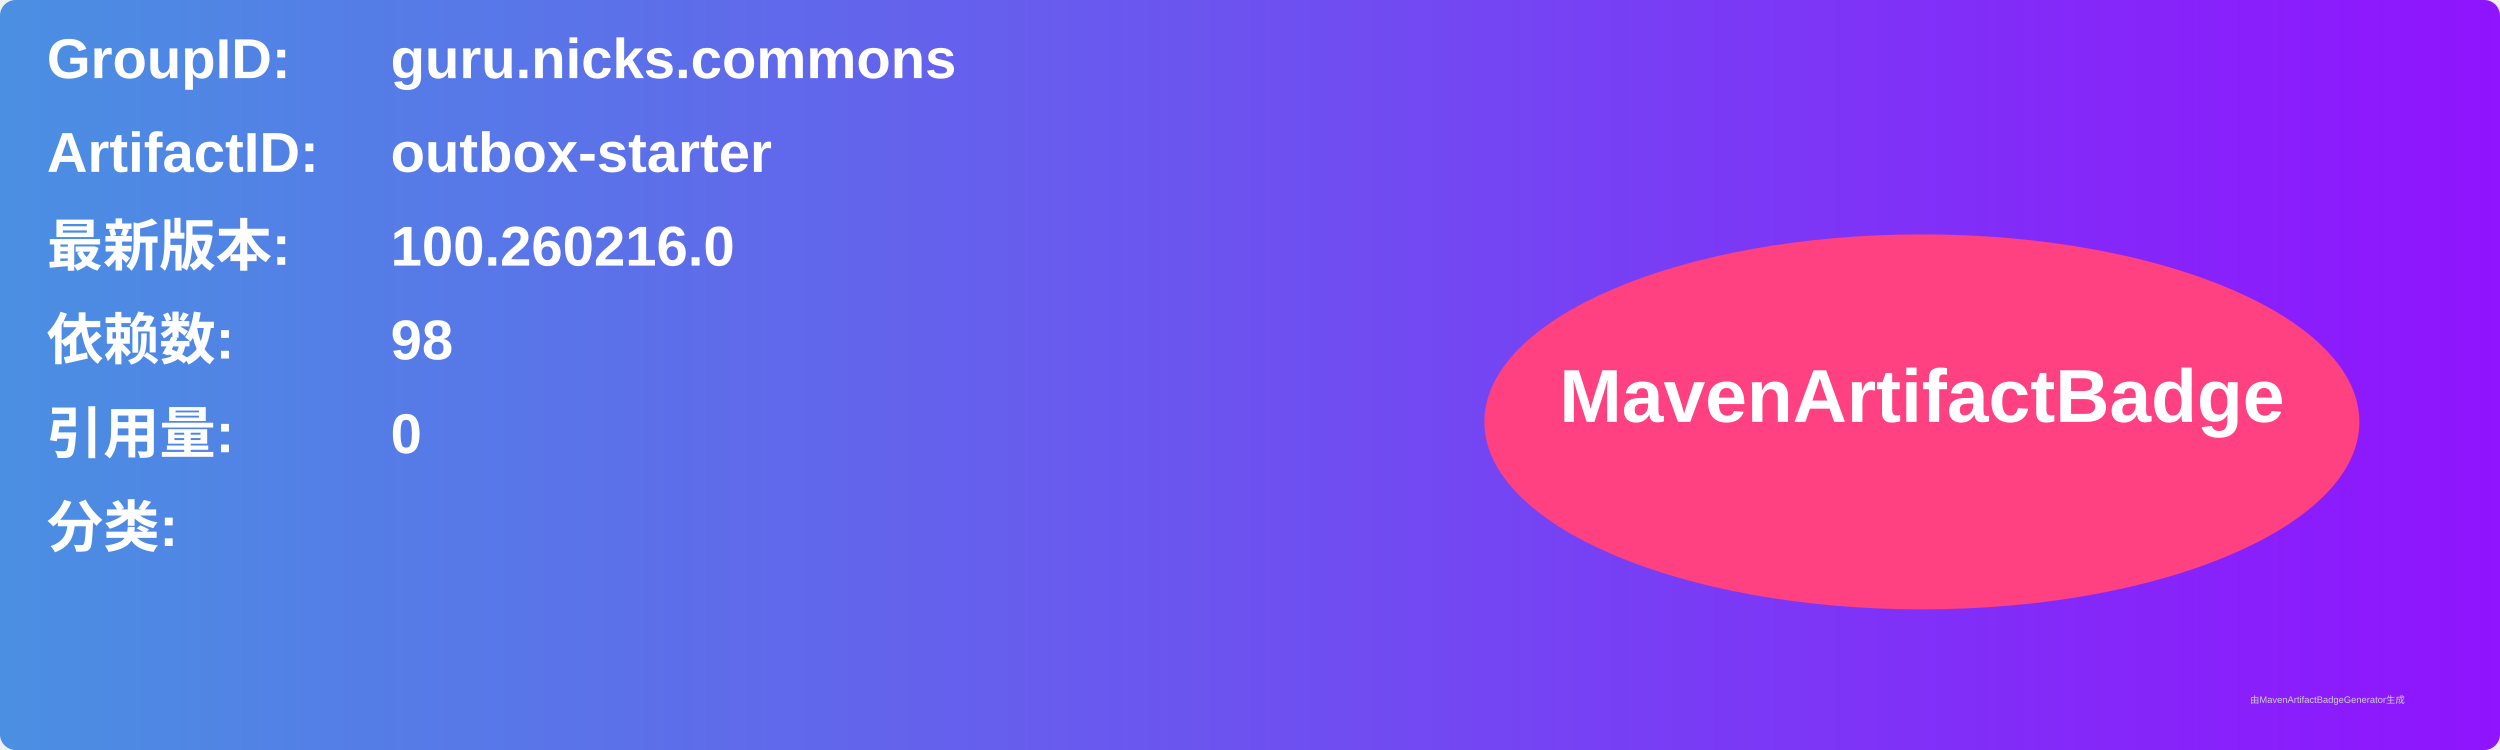
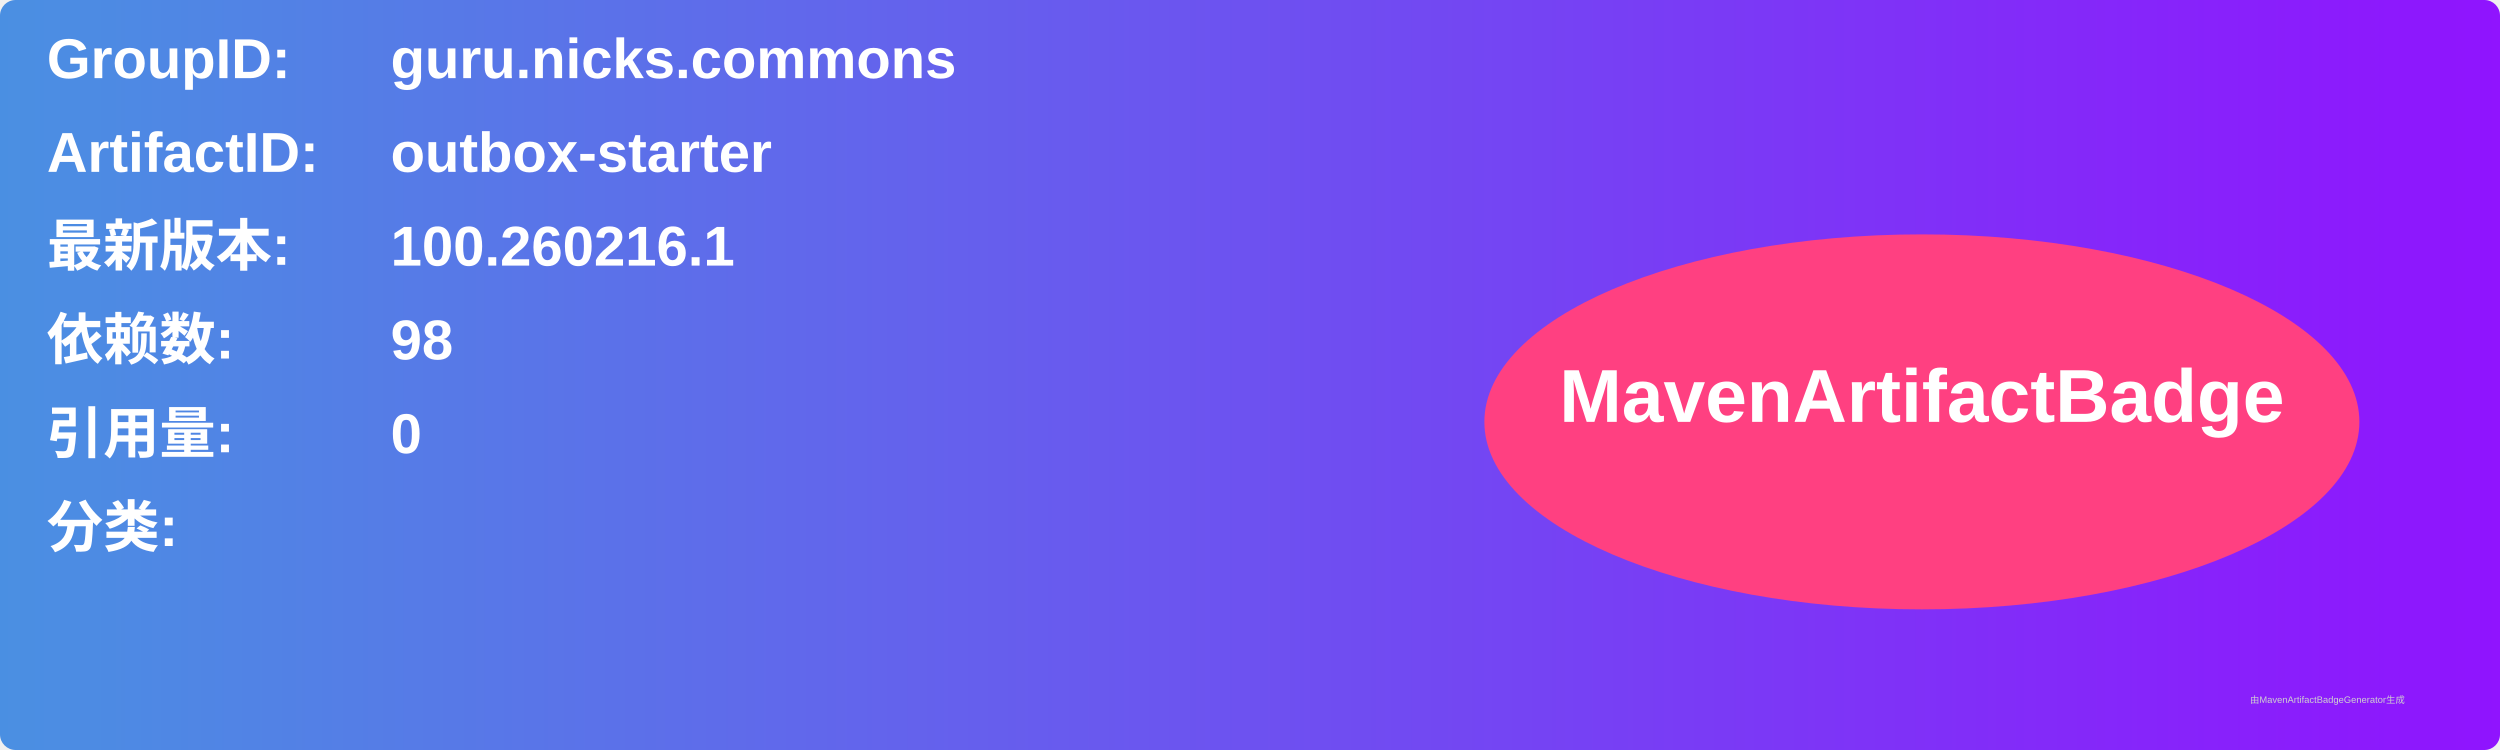
<svg xmlns="http://www.w3.org/2000/svg" width="800" height="240" viewBox="0 0 800 240">
  <linearGradient id="grad" x1="0%" y1="0%" x2="100%" y2="0%">
    <stop offset="0%" stop-color="#4a90e2" />
    <stop offset="100%" stop-color="#9013fe" />
  </linearGradient>
  <rect width="100%" height="100%" rx="5" ry="5" fill="url(#grad)" />
  <g transform="translate(15, 15)">
    <text x="0" y="10" font-family="Arial" font-size="18" fill="white" font-weight="bold" width="260">GroupID:</text>
    <text x="110" y="10" font-family="Arial" font-size="18" fill="white" font-weight="bold" width="460">guru.nicks.commons</text>
    <text x="0" y="40" font-family="Arial" font-size="18" fill="white" font-weight="bold" width="260">ArtifactID:</text>
    <text x="110" y="40" font-family="Arial" font-size="18" fill="white" font-weight="bold" width="460">outbox-starter</text>
    <text x="0" y="70" font-family="Arial" font-size="18" fill="white" font-weight="bold">最新版本:</text>
    <text x="110" y="70" font-family="Arial" font-size="18" fill="white" font-weight="bold">
-       <tspan font-weight="bold">100.260216.0</tspan>
+       <tspan font-weight="bold">100.260216.1</tspan>
    </text>
    <text x="0" y="100" font-family="Arial" font-size="18" fill="white" font-weight="bold">依赖数: </text>
    <text x="110" y="100" font-family="Arial" font-size="18" fill="white">
      <tspan font-weight="bold">98</tspan>
    </text>
    <text x="0" y="130" font-family="Arial" font-size="18" fill="white" font-weight="bold">引用量: </text>
    <text x="110" y="130" font-family="Arial" font-size="18" fill="white">
      <tspan font-weight="bold">0</tspan>
    </text>
    <text x="0" y="160" font-family="Arial" font-size="18" fill="white" font-weight="bold">分类:</text>
    <text x="10" y="190" font-family="Arial" font-size="10" fill="white">
      <tspan font-weight="bold" />
    </text>
    <ellipse cx="600" cy="120" rx="140" ry="60" fill="#ff4081" />
    <text x="600" y="120" text-anchor="middle" font-family="Arial" font-size="24" fill="white" font-weight="bold">MavenArtifactBadge</text>
  </g>
  <text x="720" y="225" font-family="Arial" font-size="3" fill="#d0d0d0">由MavenArtifactBadgeGenerator生成</text>
</svg>
